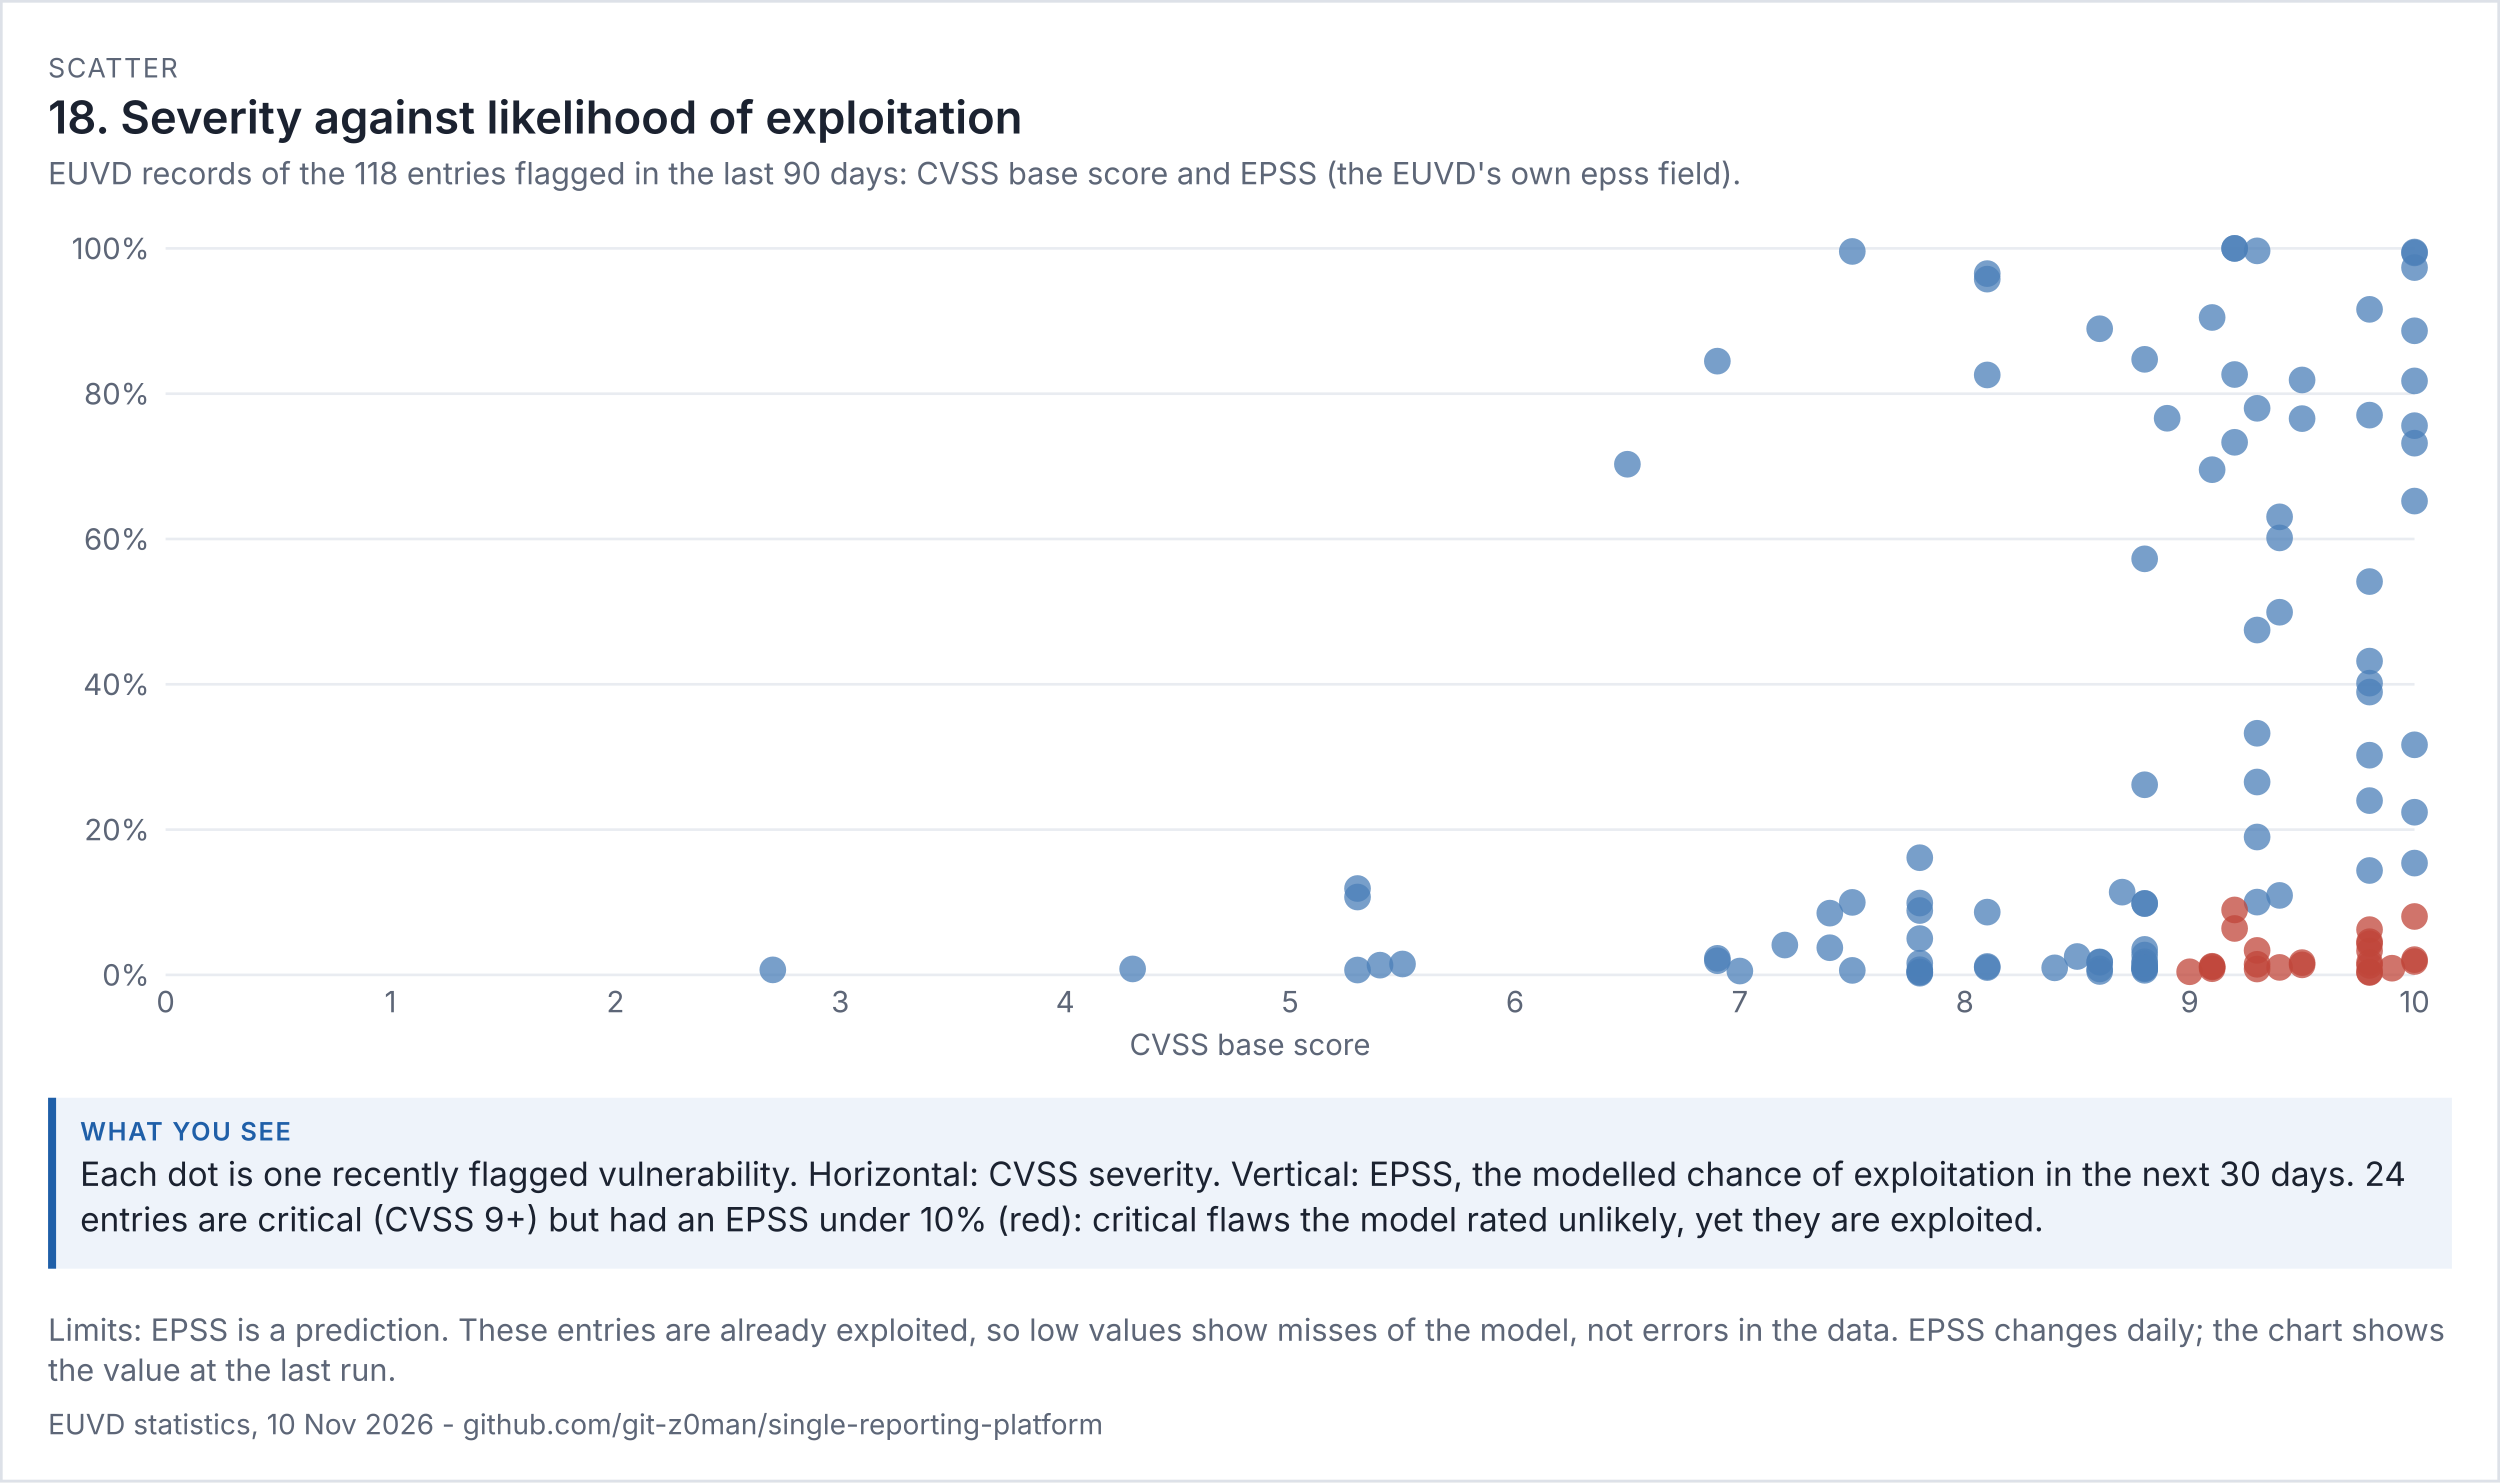
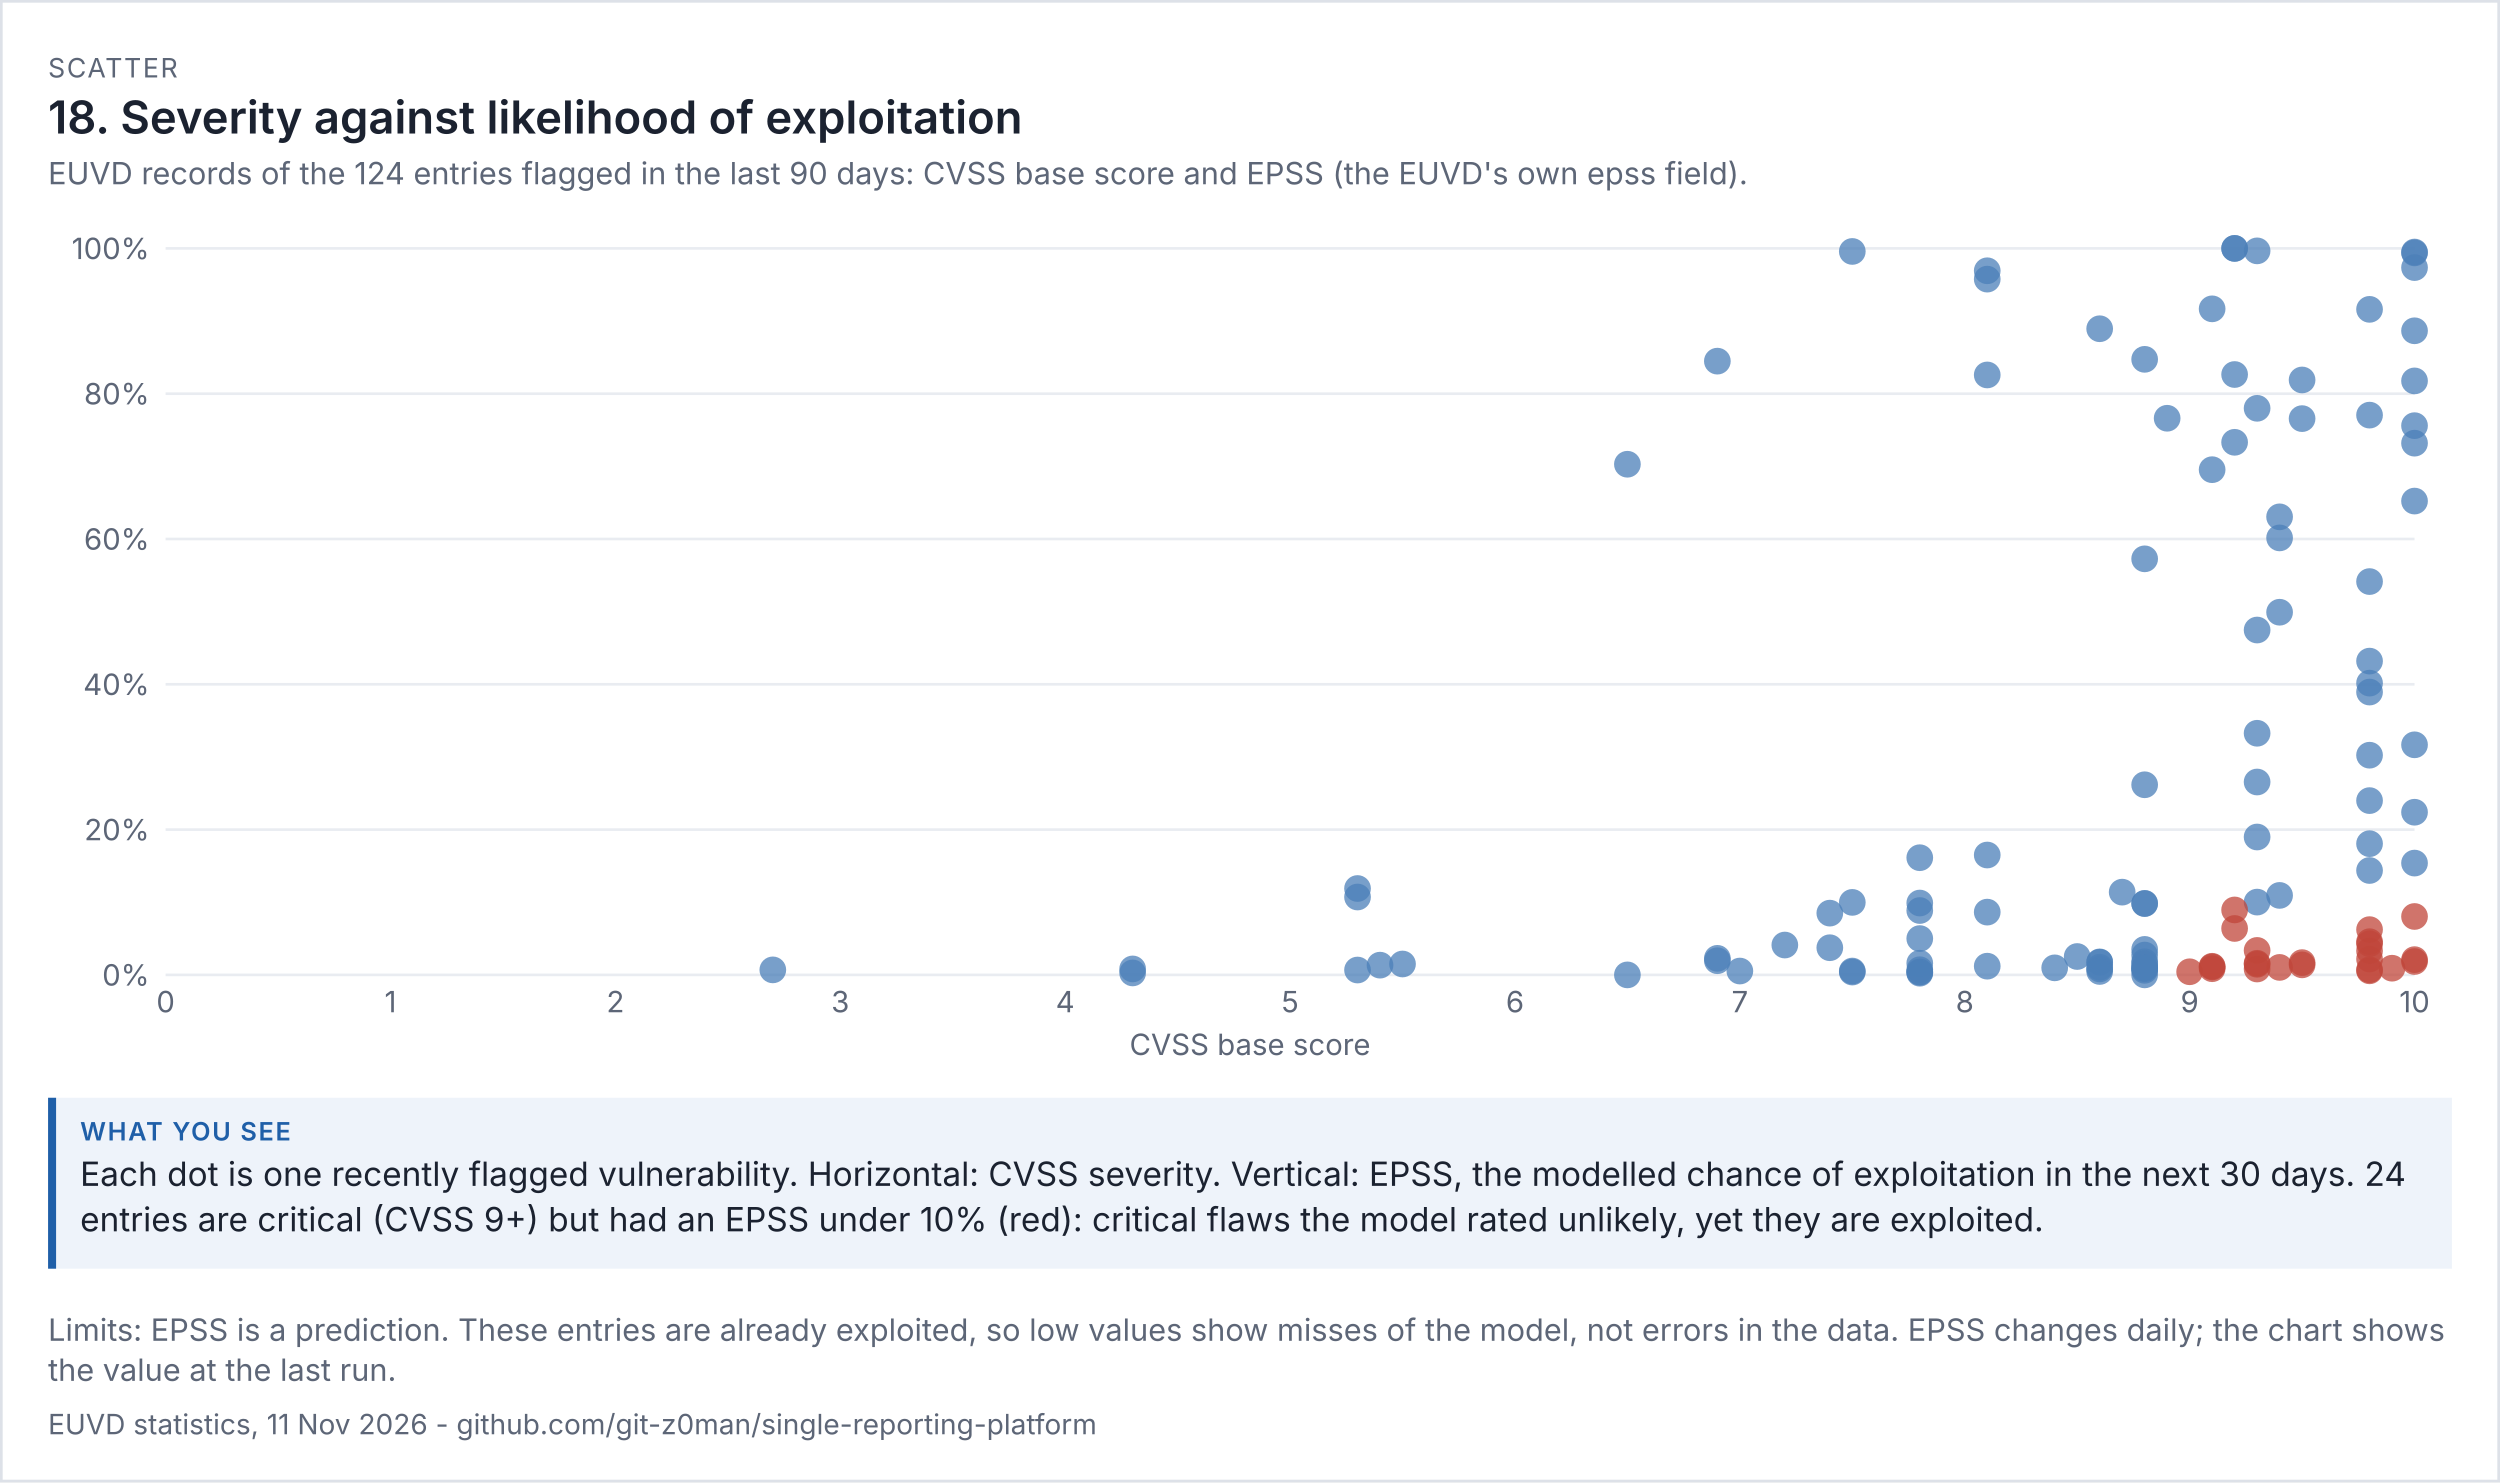
<svg xmlns="http://www.w3.org/2000/svg" viewBox="0 0 936 555" width="936" height="555" font-family="system-ui,-apple-system,'Segoe UI',sans-serif">
  <rect width="100%" height="100%" fill="#ffffff" />
  <rect x="0.5" y="0.5" width="935" height="554" fill="none" stroke="#dde1e8" />
  <text x="18" y="29" font-size="10" letter-spacing="0.6" fill="#5d6677">SCATTER</text>
  <text x="18" y="50" font-size="17" fill="#1b2230" font-weight="600">18. Severity against likelihood of exploitation</text>
-   <text x="18" y="69" font-size="11.5" fill="#5d6677">EUVD records of the 118 entries flagged in the last 90 days: CVSS base score and EPSS (the EUVD's own epss field).</text>
+   <text x="18" y="69" font-size="11.5" fill="#5d6677">EUVD records of the 124 entries flagged in the last 90 days: CVSS base score and EPSS (the EUVD's own epss field).</text>
  <g transform="translate(18,79) scale(1)" font-size="11">
    <svg viewBox="0 0 900 320" role="img" width="900" height="320">
      <g>
        <line x1="44" x2="886" y1="286" y2="286" stroke="rgb(233, 236, 241)" />
        <text x="38" y="290" text-anchor="end" fill="rgb(93, 102, 119)">0%</text>
        <line x1="44" x2="886" y1="231.6" y2="231.6" stroke="rgb(233, 236, 241)" />
        <text x="38" y="235.6" text-anchor="end" fill="rgb(93, 102, 119)">20%</text>
        <line x1="44" x2="886" y1="177.2" y2="177.2" stroke="rgb(233, 236, 241)" />
        <text x="38" y="181.2" text-anchor="end" fill="rgb(93, 102, 119)">40%</text>
        <line x1="44" x2="886" y1="122.8" y2="122.8" stroke="rgb(233, 236, 241)" />
        <text x="38" y="126.8" text-anchor="end" fill="rgb(93, 102, 119)">60%</text>
        <line x1="44" x2="886" y1="68.4" y2="68.4" stroke="rgb(233, 236, 241)" />
        <text x="38" y="72.4" text-anchor="end" fill="rgb(93, 102, 119)">80%</text>
        <line x1="44" x2="886" y1="14" y2="14" stroke="rgb(233, 236, 241)" />
        <text x="38" y="18" text-anchor="end" fill="rgb(93, 102, 119)">100%</text>
        <text x="44" y="300" text-anchor="middle" fill="rgb(93, 102, 119)">0</text>
        <text x="128.2" y="300" text-anchor="middle" fill="rgb(93, 102, 119)">1</text>
        <text x="212.4" y="300" text-anchor="middle" fill="rgb(93, 102, 119)">2</text>
        <text x="296.6" y="300" text-anchor="middle" fill="rgb(93, 102, 119)">3</text>
        <text x="380.8" y="300" text-anchor="middle" fill="rgb(93, 102, 119)">4</text>
        <text x="465" y="300" text-anchor="middle" fill="rgb(93, 102, 119)">5</text>
        <text x="549.2" y="300" text-anchor="middle" fill="rgb(93, 102, 119)">6</text>
        <text x="633.4" y="300" text-anchor="middle" fill="rgb(93, 102, 119)">7</text>
        <text x="717.6" y="300" text-anchor="middle" fill="rgb(93, 102, 119)">8</text>
        <text x="801.8" y="300" text-anchor="middle" fill="rgb(93, 102, 119)">9</text>
        <text x="886" y="300" text-anchor="middle" fill="rgb(93, 102, 119)">10</text>
        <text x="450" y="316" text-anchor="middle" fill="rgb(93, 102, 119)">CVSS base score</text>
-         <circle cx="726.02" cy="283.253" r="5" fill="rgb(75, 127, 184)" opacity="0.75" />
-         <circle cx="869.16" cy="284.912" r="5" fill="rgb(192, 70, 58)" opacity="0.75" />
-         <circle cx="869.16" cy="282.464" r="5" fill="rgb(192, 70, 58)" opacity="0.75" />
-         <circle cx="869.16" cy="285.102" r="5" fill="rgb(192, 70, 58)" opacity="0.75" />
-         <circle cx="675.5" cy="284.314" r="5" fill="rgb(75, 127, 184)" opacity="0.75" />
+         <circle cx="591.3" cy="286" r="5" fill="rgb(75, 127, 184)" opacity="0.75" />
+         <circle cx="810.22" cy="96.851" r="5" fill="rgb(75, 127, 184)" opacity="0.75" />
+         <circle cx="784.96" cy="259.208" r="5" fill="rgb(75, 127, 184)" opacity="0.75" />
+         <circle cx="886" cy="280.995" r="5" fill="rgb(192, 70, 58)" opacity="0.75" />
+         <circle cx="700.76" cy="284.939" r="5" fill="rgb(75, 127, 184)" opacity="0.75" />
+         <circle cx="700.76" cy="284.939" r="5" fill="rgb(75, 127, 184)" opacity="0.75" />
+         <circle cx="784.96" cy="286" r="5" fill="rgb(75, 127, 184)" opacity="0.75" />
+         <circle cx="675.5" cy="284.939" r="5" fill="rgb(75, 127, 184)" opacity="0.75" />
+         <circle cx="827.06" cy="281.648" r="5" fill="rgb(192, 70, 58)" opacity="0.75" />
+         <circle cx="768.12" cy="283.117" r="5" fill="rgb(75, 127, 184)" opacity="0.75" />
+         <circle cx="406.06" cy="285.266" r="5" fill="rgb(75, 127, 184)" opacity="0.75" />
+         <circle cx="784.96" cy="259.317" r="5" fill="rgb(75, 127, 184)" opacity="0.75" />
        <circle cx="818.64" cy="61.219" r="5" fill="rgb(75, 127, 184)" opacity="0.75" />
+         <circle cx="768.12" cy="281.267" r="5" fill="rgb(75, 127, 184)" opacity="0.75" />
+         <circle cx="700.76" cy="281.621" r="5" fill="rgb(75, 127, 184)" opacity="0.75" />
+         <circle cx="869.16" cy="284.069" r="5" fill="rgb(192, 70, 58)" opacity="0.75" />
+         <circle cx="869.16" cy="280.07" r="5" fill="rgb(192, 70, 58)" opacity="0.75" />
+         <circle cx="869.16" cy="284.477" r="5" fill="rgb(192, 70, 58)" opacity="0.75" />
+         <circle cx="726.02" cy="241.12" r="5" fill="rgb(75, 127, 184)" opacity="0.75" />
+         <circle cx="675.5" cy="284.558" r="5" fill="rgb(75, 127, 184)" opacity="0.75" />
        <circle cx="818.64" cy="14" r="5" fill="rgb(75, 127, 184)" opacity="0.75" />
        <circle cx="818.64" cy="14" r="5" fill="rgb(75, 127, 184)" opacity="0.75" />
        <circle cx="507.1" cy="281.92" r="5" fill="rgb(75, 127, 184)" opacity="0.75" />
-         <circle cx="726.02" cy="282.845" r="5" fill="rgb(75, 127, 184)" opacity="0.75" />
+         <circle cx="726.02" cy="282.736" r="5" fill="rgb(75, 127, 184)" opacity="0.75" />
        <circle cx="675.5" cy="15.142" r="5" fill="rgb(75, 127, 184)" opacity="0.75" />
        <circle cx="406.06" cy="283.77" r="5" fill="rgb(75, 127, 184)" opacity="0.75" />
-         <circle cx="810.22" cy="96.851" r="5" fill="rgb(75, 127, 184)" opacity="0.75" />
-         <circle cx="784.96" cy="259.317" r="5" fill="rgb(75, 127, 184)" opacity="0.75" />
-         <circle cx="700.76" cy="284.939" r="5" fill="rgb(75, 127, 184)" opacity="0.75" />
-         <circle cx="700.76" cy="284.939" r="5" fill="rgb(75, 127, 184)" opacity="0.75" />
        <circle cx="633.4" cy="284.558" r="5" fill="rgb(75, 127, 184)" opacity="0.75" />
        <circle cx="886" cy="108.602" r="5" fill="rgb(75, 127, 184)" opacity="0.75" />
-         <circle cx="784.96" cy="259.208" r="5" fill="rgb(75, 127, 184)" opacity="0.75" />
-         <circle cx="886" cy="280.995" r="5" fill="rgb(192, 70, 58)" opacity="0.75" />
        <circle cx="768.12" cy="283.77" r="5" fill="rgb(75, 127, 184)" opacity="0.75" />
        <circle cx="827.06" cy="14.925" r="5" fill="rgb(75, 127, 184)" opacity="0.75" />
        <circle cx="271.34" cy="284.123" r="5" fill="rgb(75, 127, 184)" opacity="0.75" />
        <circle cx="700.76" cy="242.126" r="5" fill="rgb(75, 127, 184)" opacity="0.75" />
        <circle cx="869.16" cy="273.57" r="5" fill="rgb(192, 70, 58)" opacity="0.75" />
        <circle cx="827.06" cy="156.882" r="5" fill="rgb(75, 127, 184)" opacity="0.75" />
-         <circle cx="869.16" cy="281.322" r="5" fill="rgb(192, 70, 58)" opacity="0.75" />
+         <circle cx="869.16" cy="236.877" r="5" fill="rgb(75, 127, 184)" opacity="0.75" />
        <circle cx="784.96" cy="214.818" r="5" fill="rgb(75, 127, 184)" opacity="0.75" />
        <circle cx="886" cy="63.613" r="5" fill="rgb(75, 127, 184)" opacity="0.75" />
        <circle cx="624.98" cy="56.214" r="5" fill="rgb(75, 127, 184)" opacity="0.75" />
        <circle cx="818.64" cy="86.597" r="5" fill="rgb(75, 127, 184)" opacity="0.75" />
        <circle cx="835.48" cy="283.198" r="5" fill="rgb(192, 70, 58)" opacity="0.75" />
        <circle cx="759.7" cy="279.118" r="5" fill="rgb(75, 127, 184)" opacity="0.75" />
        <circle cx="490.26" cy="253.659" r="5" fill="rgb(75, 127, 184)" opacity="0.75" />
        <circle cx="624.98" cy="280.696" r="5" fill="rgb(75, 127, 184)" opacity="0.75" />
        <circle cx="490.26" cy="256.842" r="5" fill="rgb(75, 127, 184)" opacity="0.75" />
        <circle cx="751.28" cy="283.362" r="5" fill="rgb(75, 127, 184)" opacity="0.75" />
        <circle cx="768.12" cy="281.131" r="5" fill="rgb(75, 127, 184)" opacity="0.75" />
        <circle cx="835.48" cy="150.218" r="5" fill="rgb(75, 127, 184)" opacity="0.75" />
        <circle cx="827.06" cy="73.867" r="5" fill="rgb(75, 127, 184)" opacity="0.75" />
        <circle cx="498.68" cy="282.355" r="5" fill="rgb(75, 127, 184)" opacity="0.75" />
        <circle cx="869.16" cy="76.424" r="5" fill="rgb(75, 127, 184)" opacity="0.75" />
-         <circle cx="768.12" cy="281.267" r="5" fill="rgb(75, 127, 184)" opacity="0.75" />
        <circle cx="869.16" cy="269.054" r="5" fill="rgb(192, 70, 58)" opacity="0.75" />
        <circle cx="700.76" cy="284.069" r="5" fill="rgb(75, 127, 184)" opacity="0.75" />
-         <circle cx="700.76" cy="281.621" r="5" fill="rgb(75, 127, 184)" opacity="0.75" />
        <circle cx="667.08" cy="275.827" r="5" fill="rgb(75, 127, 184)" opacity="0.75" />
        <circle cx="768.12" cy="44.083" r="5" fill="rgb(75, 127, 184)" opacity="0.75" />
        <circle cx="886" cy="15.36" r="5" fill="rgb(75, 127, 184)" opacity="0.75" />
        <circle cx="869.16" cy="203.747" r="5" fill="rgb(75, 127, 184)" opacity="0.75" />
-         <circle cx="726.02" cy="23.438" r="5" fill="rgb(75, 127, 184)" opacity="0.75" />
+         <circle cx="726.02" cy="22.378" r="5" fill="rgb(75, 127, 184)" opacity="0.75" />
        <circle cx="650.24" cy="274.821" r="5" fill="rgb(75, 127, 184)" opacity="0.75" />
        <circle cx="835.48" cy="256.243" r="5" fill="rgb(75, 127, 184)" opacity="0.75" />
        <circle cx="886" cy="80.368" r="5" fill="rgb(75, 127, 184)" opacity="0.75" />
        <circle cx="784.96" cy="284.286" r="5" fill="rgb(75, 127, 184)" opacity="0.75" />
        <circle cx="827.06" cy="195.533" r="5" fill="rgb(75, 127, 184)" opacity="0.75" />
        <circle cx="869.16" cy="276.997" r="5" fill="rgb(192, 70, 58)" opacity="0.75" />
        <circle cx="776.54" cy="255.019" r="5" fill="rgb(75, 127, 184)" opacity="0.75" />
        <circle cx="869.16" cy="180.11" r="5" fill="rgb(75, 127, 184)" opacity="0.75" />
        <circle cx="827.06" cy="258.746" r="5" fill="rgb(75, 127, 184)" opacity="0.75" />
        <circle cx="835.48" cy="122.392" r="5" fill="rgb(75, 127, 184)" opacity="0.75" />
        <circle cx="675.5" cy="258.854" r="5" fill="rgb(75, 127, 184)" opacity="0.75" />
        <circle cx="667.08" cy="262.88" r="5" fill="rgb(75, 127, 184)" opacity="0.75" />
        <circle cx="591.3" cy="94.811" r="5" fill="rgb(75, 127, 184)" opacity="0.75" />
        <circle cx="843.9" cy="63.259" r="5" fill="rgb(75, 127, 184)" opacity="0.75" />
        <circle cx="843.9" cy="77.73" r="5" fill="rgb(75, 127, 184)" opacity="0.75" />
        <circle cx="726.02" cy="25.506" r="5" fill="rgb(75, 127, 184)" opacity="0.75" />
        <circle cx="624.98" cy="279.798" r="5" fill="rgb(75, 127, 184)" opacity="0.75" />
        <circle cx="886" cy="225.099" r="5" fill="rgb(75, 127, 184)" opacity="0.75" />
-         <circle cx="810.22" cy="39.867" r="5" fill="rgb(75, 127, 184)" opacity="0.75" />
+         <circle cx="810.22" cy="36.63" r="5" fill="rgb(75, 127, 184)" opacity="0.75" />
        <circle cx="886" cy="21.181" r="5" fill="rgb(75, 127, 184)" opacity="0.75" />
        <circle cx="869.16" cy="36.821" r="5" fill="rgb(75, 127, 184)" opacity="0.75" />
        <circle cx="827.06" cy="213.784" r="5" fill="rgb(75, 127, 184)" opacity="0.75" />
        <circle cx="843.9" cy="282.246" r="5" fill="rgb(192, 70, 58)" opacity="0.75" />
        <circle cx="869.16" cy="138.739" r="5" fill="rgb(75, 127, 184)" opacity="0.75" />
        <circle cx="784.96" cy="278.574" r="5" fill="rgb(75, 127, 184)" opacity="0.75" />
        <circle cx="700.76" cy="259.099" r="5" fill="rgb(75, 127, 184)" opacity="0.75" />
        <circle cx="784.96" cy="281.077" r="5" fill="rgb(75, 127, 184)" opacity="0.75" />
        <circle cx="784.96" cy="276.453" r="5" fill="rgb(75, 127, 184)" opacity="0.75" />
        <circle cx="784.96" cy="283.47" r="5" fill="rgb(75, 127, 184)" opacity="0.75" />
        <circle cx="700.76" cy="285.374" r="5" fill="rgb(75, 127, 184)" opacity="0.75" />
        <circle cx="869.16" cy="176.765" r="5" fill="rgb(75, 127, 184)" opacity="0.75" />
        <circle cx="886" cy="44.845" r="5" fill="rgb(75, 127, 184)" opacity="0.75" />
        <circle cx="835.48" cy="114.504" r="5" fill="rgb(75, 127, 184)" opacity="0.75" />
        <circle cx="784.96" cy="55.534" r="5" fill="rgb(75, 127, 184)" opacity="0.75" />
        <circle cx="726.02" cy="262.499" r="5" fill="rgb(75, 127, 184)" opacity="0.75" />
        <circle cx="877.58" cy="283.498" r="5" fill="rgb(192, 70, 58)" opacity="0.75" />
        <circle cx="818.64" cy="268.619" r="5" fill="rgb(192, 70, 58)" opacity="0.75" />
        <circle cx="784.96" cy="281.757" r="5" fill="rgb(75, 127, 184)" opacity="0.75" />
        <circle cx="869.16" cy="274.331" r="5" fill="rgb(192, 70, 58)" opacity="0.75" />
        <circle cx="818.64" cy="261.683" r="5" fill="rgb(192, 70, 58)" opacity="0.75" />
        <circle cx="886" cy="15.686" r="5" fill="rgb(75, 127, 184)" opacity="0.75" />
        <circle cx="886" cy="244.139" r="5" fill="rgb(75, 127, 184)" opacity="0.75" />
        <circle cx="869.16" cy="220.747" r="5" fill="rgb(75, 127, 184)" opacity="0.75" />
        <circle cx="810.22" cy="282.763" r="5" fill="rgb(192, 70, 58)" opacity="0.75" />
        <circle cx="768.12" cy="284.722" r="5" fill="rgb(75, 127, 184)" opacity="0.75" />
        <circle cx="784.96" cy="283.715" r="5" fill="rgb(75, 127, 184)" opacity="0.75" />
        <circle cx="869.16" cy="246.914" r="5" fill="rgb(75, 127, 184)" opacity="0.75" />
        <circle cx="886" cy="264.131" r="5" fill="rgb(192, 70, 58)" opacity="0.75" />
        <circle cx="827.06" cy="234.374" r="5" fill="rgb(75, 127, 184)" opacity="0.75" />
        <circle cx="886" cy="280.288" r="5" fill="rgb(192, 70, 58)" opacity="0.75" />
        <circle cx="490.26" cy="284.178" r="5" fill="rgb(75, 127, 184)" opacity="0.75" />
        <circle cx="869.16" cy="168.523" r="5" fill="rgb(75, 127, 184)" opacity="0.75" />
        <circle cx="827.06" cy="283.797" r="5" fill="rgb(192, 70, 58)" opacity="0.75" />
        <circle cx="827.06" cy="276.834" r="5" fill="rgb(192, 70, 58)" opacity="0.75" />
        <circle cx="784.96" cy="130.226" r="5" fill="rgb(75, 127, 184)" opacity="0.75" />
        <circle cx="726.02" cy="61.382" r="5" fill="rgb(75, 127, 184)" opacity="0.75" />
        <circle cx="700.76" cy="272.4" r="5" fill="rgb(75, 127, 184)" opacity="0.75" />
        <circle cx="700.76" cy="261.901" r="5" fill="rgb(75, 127, 184)" opacity="0.75" />
        <circle cx="784.96" cy="283.253" r="5" fill="rgb(75, 127, 184)" opacity="0.75" />
        <circle cx="886" cy="86.923" r="5" fill="rgb(75, 127, 184)" opacity="0.75" />
        <circle cx="793.38" cy="77.594" r="5" fill="rgb(75, 127, 184)" opacity="0.75" />
        <circle cx="843.9" cy="281.403" r="5" fill="rgb(192, 70, 58)" opacity="0.75" />
        <circle cx="827.06" cy="282.029" r="5" fill="rgb(192, 70, 58)" opacity="0.75" />
        <circle cx="810.22" cy="283.008" r="5" fill="rgb(192, 70, 58)" opacity="0.75" />
        <circle cx="810.22" cy="283.688" r="5" fill="rgb(192, 70, 58)" opacity="0.75" />
        <circle cx="801.8" cy="284.83" r="5" fill="rgb(192, 70, 58)" opacity="0.75" />
        <circle cx="886" cy="199.858" r="5" fill="rgb(75, 127, 184)" opacity="0.75" />
      </g>
    </svg>
  </g>
  <rect x="18" y="411" width="900" height="64" fill="#eef3fa" />
  <rect x="18" y="411" width="3" height="64" fill="#1f5fa8" />
  <text x="30" y="427" font-size="9.5" letter-spacing="0.6" font-weight="600" fill="#1f5fa8">WHAT YOU SEE</text>
  <text x="30" y="444" font-size="12.5" fill="#1b2230">Each dot is one recently flagged vulnerability. Horizontal: CVSS severity. Vertical: EPSS, the modelled chance of exploitation in the next 30 days. 24</text>
  <text x="30" y="461" font-size="12.5" fill="#1b2230">entries are critical (CVSS 9+) but had an EPSS under 10% (red): critical flaws the model rated unlikely, yet they are exploited.</text>
  <text x="18" y="502" font-size="11.5" fill="#5d6677">Limits: EPSS is a prediction. These entries are already exploited, so low values show misses of the model, not errors in the data. EPSS changes daily; the chart shows</text>
  <text x="18" y="517" font-size="11.5" fill="#5d6677">the value at the last run.</text>
-   <text x="18" y="537" font-size="10.5" fill="#5d6677">EUVD statistics, 10 Nov 2026 - github.com/git-z0man/single-reporting-platform</text>
+   <text x="18" y="537" font-size="10.5" fill="#5d6677">EUVD statistics, 11 Nov 2026 - github.com/git-z0man/single-reporting-platform</text>
</svg>
